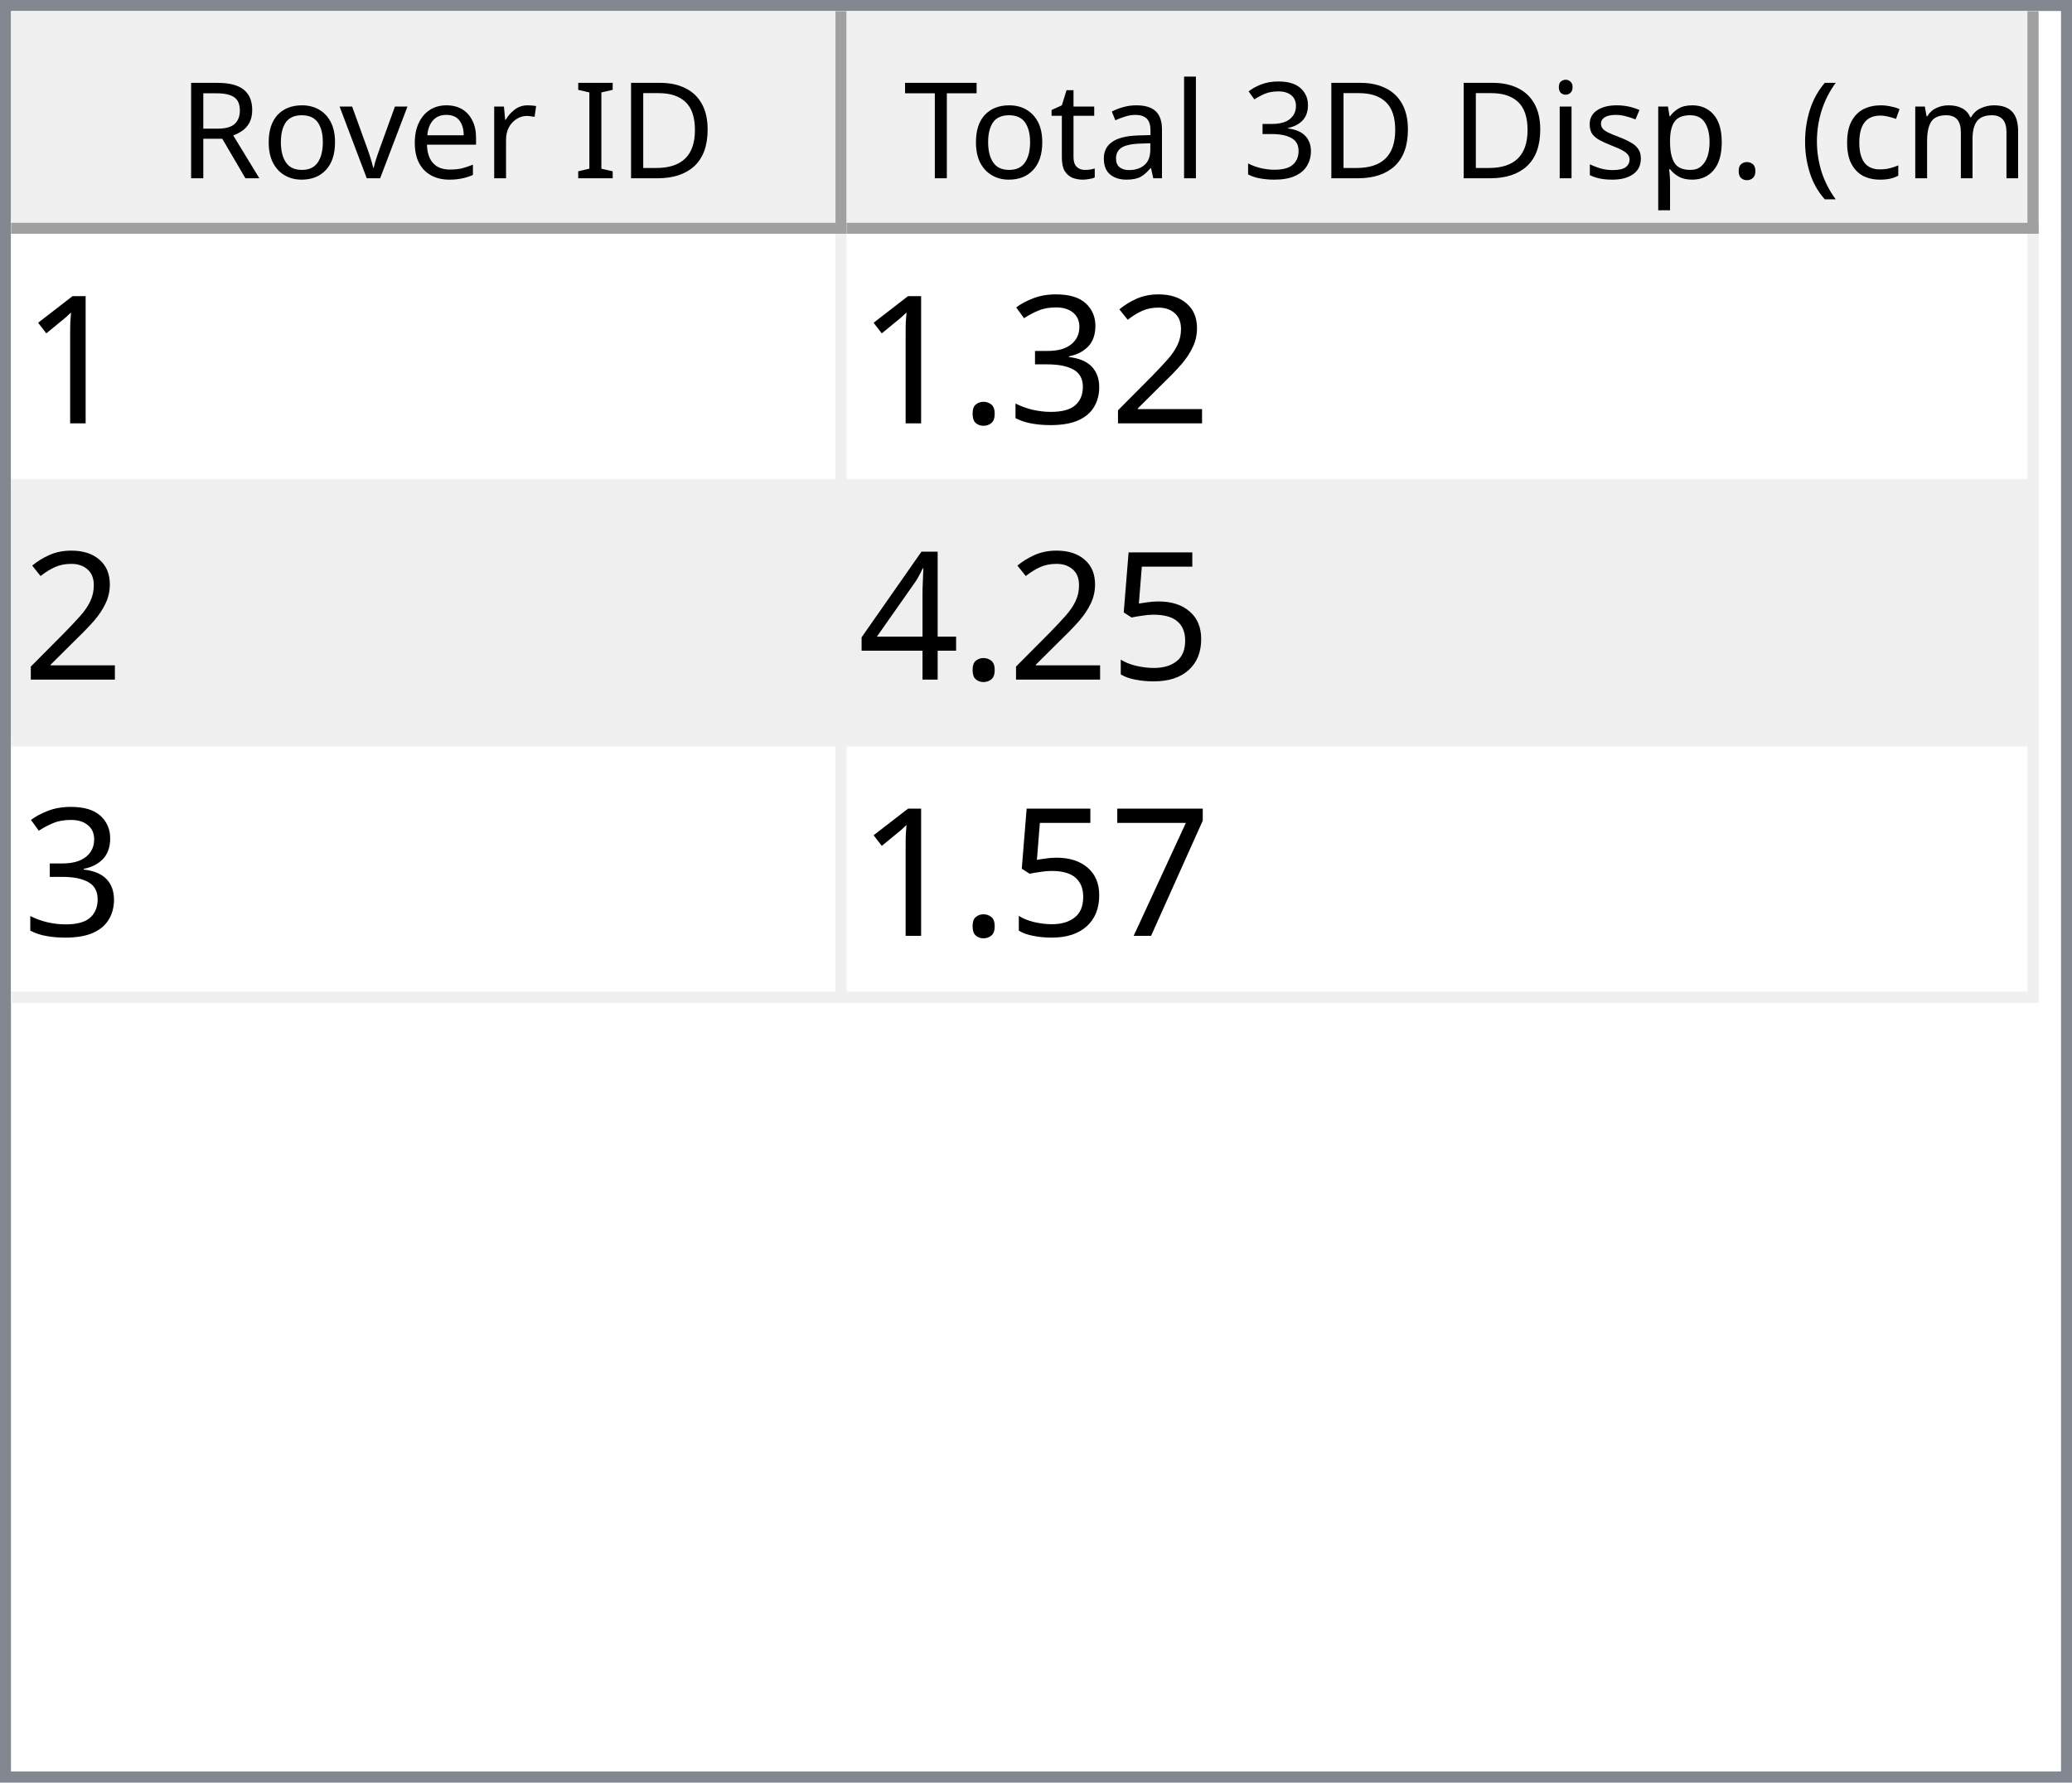
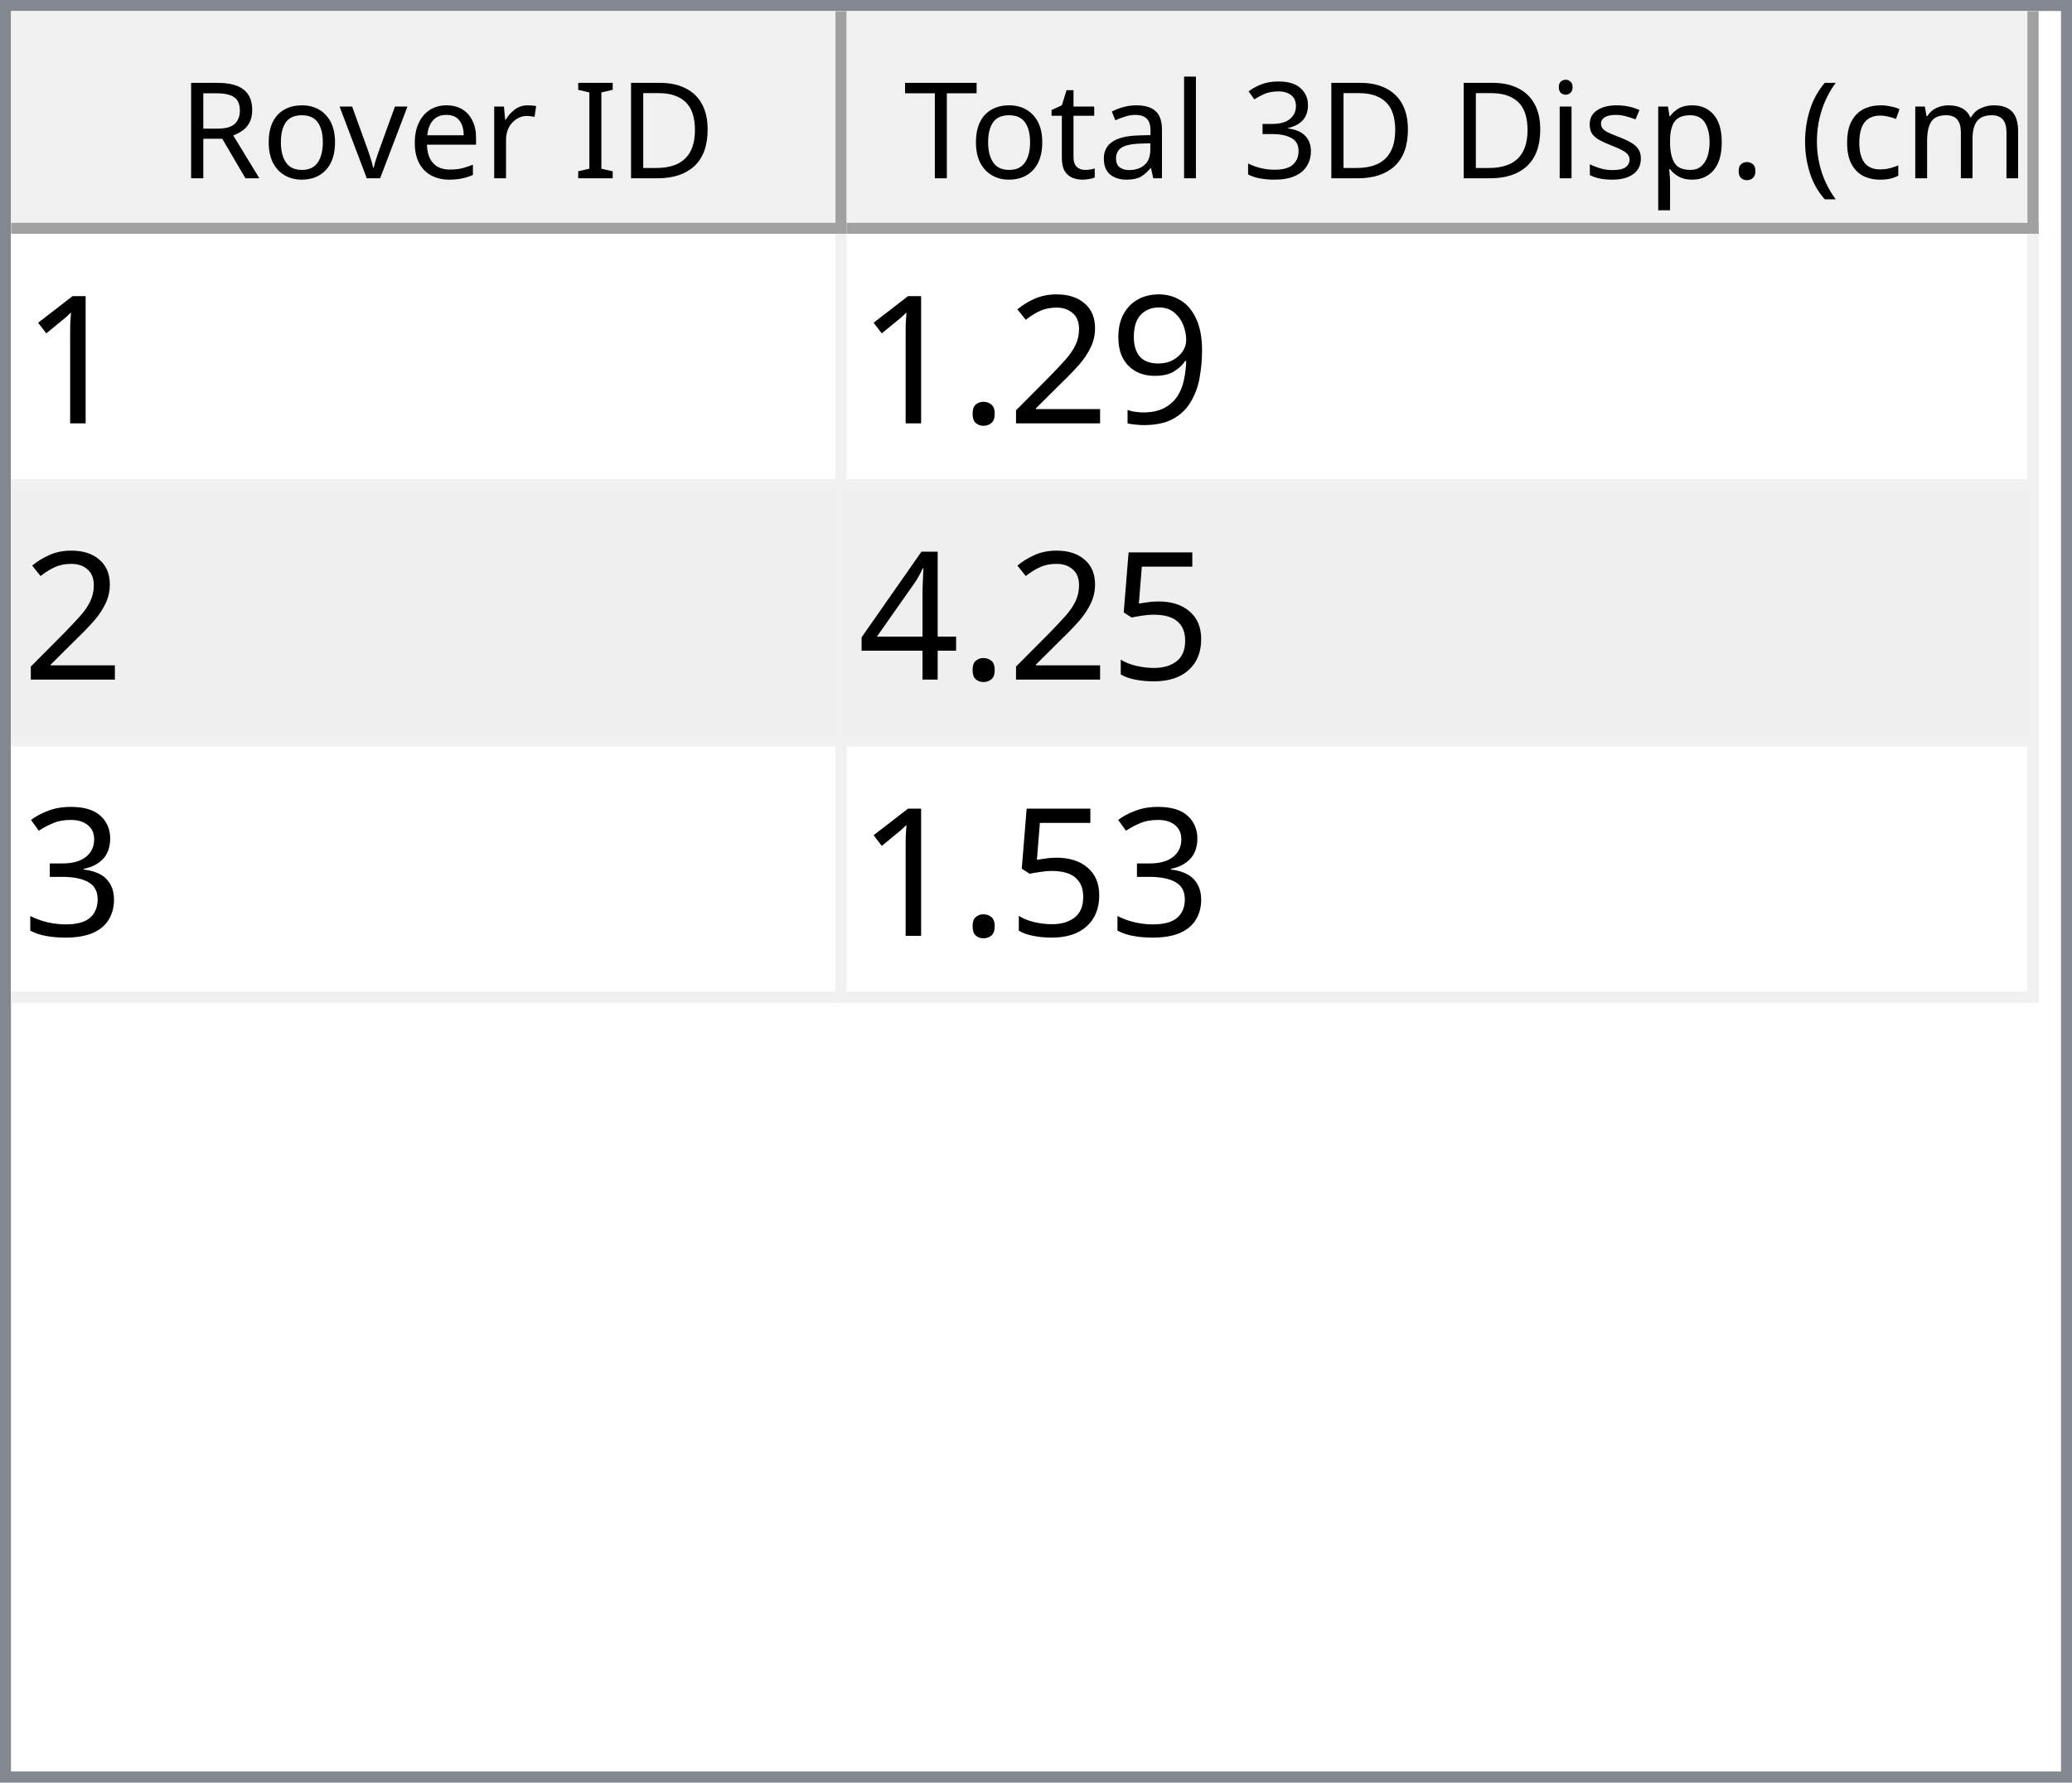
<svg xmlns="http://www.w3.org/2000/svg" style="fill-opacity:1; color-rendering:auto; color-interpolation:auto; text-rendering:auto; stroke:black; stroke-linecap:square; stroke-miterlimit:10; shape-rendering:auto; stroke-opacity:1; fill:black; stroke-dasharray:none; font-weight:normal; stroke-width:1; font-family:'Dialog'; font-style:normal; stroke-linejoin:miter; font-size:12px; stroke-dashoffset:0; image-rendering:auto;" width="186" height="160">
  <defs id="genericDefs" />
  <g>
    <defs id="defs1">
      <clipPath clipPathUnits="userSpaceOnUse" id="clipPath1">
        <path d="M0 0 L186 0 L186 160 L0 160 L0 0 Z" />
      </clipPath>
      <clipPath clipPathUnits="userSpaceOnUse" id="clipPath2">
        <path d="M0 0 L0 160 L186 160 L186 0 Z" />
      </clipPath>
      <clipPath clipPathUnits="userSpaceOnUse" id="clipPath3">
        <path d="M0 0 L0 20 L184 20 L184 0 Z" />
      </clipPath>
      <clipPath clipPathUnits="userSpaceOnUse" id="clipPath4">
        <path d="M0 0 L0 20 L75 20 L75 0 Z" />
      </clipPath>
      <clipPath clipPathUnits="userSpaceOnUse" id="clipPath5">
        <path d="M1 1 L1 19 L74 19 L74 1 Z" />
      </clipPath>
      <clipPath clipPathUnits="userSpaceOnUse" id="clipPath6">
        <path d="M0 0 L0 18 L73 18 L73 0 Z" />
      </clipPath>
      <clipPath clipPathUnits="userSpaceOnUse" id="clipPath7">
        <path d="M-0.5 -0.5 L-0.5 19.5 L74.5 19.5 L74.5 -0.5 Z" />
      </clipPath>
      <clipPath clipPathUnits="userSpaceOnUse" id="clipPath8">
        <path d="M0 0 L0 20 L107 20 L107 0 Z" />
      </clipPath>
      <clipPath clipPathUnits="userSpaceOnUse" id="clipPath9">
        <path d="M1 1 L1 19 L106 19 L106 1 Z" />
      </clipPath>
      <clipPath clipPathUnits="userSpaceOnUse" id="clipPath10">
        <path d="M0 0 L0 18 L105 18 L105 0 Z" />
      </clipPath>
      <clipPath clipPathUnits="userSpaceOnUse" id="clipPath11">
        <path d="M-0.5 -0.5 L-0.5 19.5 L106.5 19.5 L106.5 -0.5 Z" />
      </clipPath>
      <clipPath clipPathUnits="userSpaceOnUse" id="clipPath12">
        <path d="M0 0 L0 138 L184 138 L184 0 Z" />
      </clipPath>
      <clipPath clipPathUnits="userSpaceOnUse" id="clipPath13">
        <path d="M0 0 L0 69 L182 69 L182 0 Z" />
      </clipPath>
      <clipPath clipPathUnits="userSpaceOnUse" id="clipPath14">
        <path d="M-0.5 -0.5 L-0.5 68.5 L181.5 68.5 L181.5 -0.5 Z" />
      </clipPath>
      <clipPath clipPathUnits="userSpaceOnUse" id="clipPath15">
        <path d="M0 0 L0 22 L74 22 L74 0 Z" />
      </clipPath>
      <clipPath clipPathUnits="userSpaceOnUse" id="clipPath16">
        <path d="M0 0 L0 22 L106 22 L106 0 Z" />
      </clipPath>
      <font horiz-adv-x="64.551" id="font1">
        <font-face ascent="107.91" descent="25.098" units-per-em="100" style="font-style:normal; font-family:Segoe UI; font-weight:normal;" />
        <missing-glyph horiz-adv-x="64.551" d="M8.109 0 L8.109 68.266 L56.453 68.266 L56.453 0 L8.109 0 ZM15.328 7.234 L49.219 7.234 L49.219 61.031 L15.328 61.031 L15.328 7.234 Z" />
        <glyph unicode="D" horiz-adv-x="70.117" d="M9.188 0 L9.188 70.016 L28.516 70.016 Q65.531 70.016 65.531 35.891 Q65.531 19.672 55.25 9.836 Q44.969 0 27.734 0 L9.188 0 ZM17.391 62.594 L17.391 7.422 L27.828 7.422 Q41.609 7.422 49.273 14.797 Q56.938 22.172 56.938 35.688 Q56.938 62.594 28.328 62.594 L17.391 62.594 Z" />
        <glyph unicode="I" horiz-adv-x="26.611" d="M17.391 0 L9.188 0 L9.188 70.016 L17.391 70.016 L17.391 0 Z" />
        <glyph unicode=" " horiz-adv-x="27.393" d="" />
        <glyph unicode="r" horiz-adv-x="34.766" d="M34.188 41.891 Q32.078 43.5 28.125 43.5 Q23 43.5 19.555 38.672 Q16.109 33.844 16.109 25.484 L16.109 0 L8.109 0 L8.109 50 L16.109 50 L16.109 39.703 L16.312 39.703 Q18.016 44.969 21.531 47.922 Q25.047 50.875 29.391 50.875 Q32.516 50.875 34.188 50.203 L34.188 41.891 Z" />
        <glyph unicode="e" horiz-adv-x="52.295" d="M48.297 23 L12.984 23 Q13.188 14.656 17.484 10.109 Q21.781 5.562 29.297 5.562 Q37.75 5.562 44.828 11.141 L44.828 3.609 Q38.234 -1.172 27.391 -1.172 Q16.797 -1.172 10.742 5.641 Q4.688 12.453 4.688 24.812 Q4.688 36.469 11.305 43.82 Q17.922 51.172 27.734 51.172 Q37.547 51.172 42.922 44.828 Q48.297 38.484 48.297 27.203 L48.297 23 ZM40.094 29.781 Q40.047 36.719 36.75 40.578 Q33.453 44.438 27.594 44.438 Q21.922 44.438 17.969 40.383 Q14.016 36.328 13.094 29.781 L40.094 29.781 Z" />
        <glyph unicode="v" horiz-adv-x="47.9" d="M47.406 50 L27.484 0 L19.625 0 L0.688 50 L9.469 50 L22.172 13.672 Q23.578 9.672 23.922 6.688 L24.125 6.688 Q24.609 10.453 25.688 13.484 L38.969 50 L47.406 50 Z" />
        <glyph unicode="o" horiz-adv-x="58.594" d="M29 -1.172 Q17.922 -1.172 11.305 5.836 Q4.688 12.844 4.688 24.422 Q4.688 37.016 11.57 44.094 Q18.453 51.172 30.172 51.172 Q41.359 51.172 47.633 44.289 Q53.906 37.406 53.906 25.203 Q53.906 13.234 47.141 6.031 Q40.375 -1.172 29 -1.172 ZM29.594 44.438 Q21.875 44.438 17.383 39.188 Q12.891 33.938 12.891 24.703 Q12.891 15.828 17.43 10.695 Q21.969 5.562 29.594 5.562 Q37.359 5.562 41.531 10.594 Q45.703 15.625 45.703 24.906 Q45.703 34.281 41.531 39.359 Q37.359 44.438 29.594 44.438 Z" />
        <glyph unicode="R" horiz-adv-x="59.814" d="M59.375 0 L49.609 0 L37.891 19.625 Q36.281 22.359 34.766 24.289 Q33.25 26.219 31.664 27.438 Q30.078 28.656 28.25 29.219 Q26.422 29.781 24.125 29.781 L17.391 29.781 L17.391 0 L9.188 0 L9.188 70.016 L30.078 70.016 Q34.672 70.016 38.555 68.867 Q42.438 67.719 45.289 65.375 Q48.141 63.031 49.758 59.547 Q51.375 56.062 51.375 51.375 Q51.375 47.703 50.273 44.656 Q49.172 41.609 47.148 39.211 Q45.125 36.812 42.266 35.133 Q39.406 33.453 35.844 32.516 L35.844 32.328 Q37.594 31.547 38.891 30.547 Q40.188 29.547 41.359 28.18 Q42.531 26.812 43.68 25.078 Q44.828 23.344 46.234 21.047 L59.375 0 ZM17.391 62.594 L17.391 37.203 L28.516 37.203 Q31.594 37.203 34.203 38.133 Q36.812 39.062 38.719 40.797 Q40.625 42.531 41.703 45.047 Q42.781 47.562 42.781 50.688 Q42.781 56.297 39.141 59.445 Q35.5 62.594 28.609 62.594 L17.391 62.594 Z" />
        <glyph unicode=")" horiz-adv-x="30.176" d="M8.297 -15.922 L1.172 -15.922 Q16.406 2.344 16.406 26.812 Q16.406 51.469 1.078 70.016 L8.297 70.016 Q23.531 52.156 23.531 26.703 Q23.531 1.375 8.297 -15.922 Z" />
        <glyph unicode="m" horiz-adv-x="86.133" d="M79.109 0 L71.094 0 L71.094 28.719 Q71.094 37.016 68.531 40.727 Q65.969 44.438 59.906 44.438 Q54.781 44.438 51.195 39.75 Q47.609 35.062 47.609 28.516 L47.609 0 L39.594 0 L39.594 29.688 Q39.594 44.438 28.219 44.438 Q22.953 44.438 19.531 40.016 Q16.109 35.594 16.109 28.516 L16.109 0 L8.109 0 L8.109 50 L16.109 50 L16.109 42.094 L16.312 42.094 Q21.625 51.172 31.844 51.172 Q36.969 51.172 40.773 48.312 Q44.578 45.453 46 40.828 Q51.562 51.172 62.594 51.172 Q79.109 51.172 79.109 30.812 L79.109 0 Z" />
        <glyph unicode="c" horiz-adv-x="46.191" d="M42.188 2.297 Q36.422 -1.172 28.516 -1.172 Q17.828 -1.172 11.258 5.789 Q4.688 12.75 4.688 23.828 Q4.688 36.188 11.766 43.68 Q18.844 51.172 30.672 51.172 Q37.25 51.172 42.281 48.734 L42.281 40.531 Q36.719 44.438 30.375 44.438 Q22.703 44.438 17.797 38.945 Q12.891 33.453 12.891 24.516 Q12.891 15.719 17.508 10.641 Q22.125 5.562 29.891 5.562 Q36.422 5.562 42.188 9.906 L42.188 2.297 Z" />
        <glyph unicode="(" horiz-adv-x="30.176" d="M29.109 -15.922 L21.969 -15.922 Q6.844 1.375 6.844 26.703 Q6.844 52.156 21.969 70.016 L29.203 70.016 Q13.875 51.469 13.875 26.812 Q13.875 2.344 29.109 -15.922 Z" />
        <glyph unicode="." horiz-adv-x="21.68" d="M10.891 -1.078 Q8.641 -1.078 7.055 0.539 Q5.469 2.156 5.469 4.391 Q5.469 6.641 7.055 8.273 Q8.641 9.906 10.891 9.906 Q13.188 9.906 14.797 8.273 Q16.406 6.641 16.406 4.391 Q16.406 2.156 14.797 0.539 Q13.188 -1.078 10.891 -1.078 Z" />
        <glyph unicode="p" horiz-adv-x="58.789" d="M16.312 7.234 L16.109 7.234 L16.109 -23 L8.109 -23 L8.109 50 L16.109 50 L16.109 41.219 L16.312 41.219 Q22.219 51.172 33.594 51.172 Q43.266 51.172 48.688 44.461 Q54.109 37.75 54.109 26.469 Q54.109 13.922 48 6.375 Q41.891 -1.172 31.297 -1.172 Q21.578 -1.172 16.312 7.234 ZM16.109 27.391 L16.109 20.406 Q16.109 14.203 20.141 9.883 Q24.172 5.562 30.375 5.562 Q37.641 5.562 41.773 11.133 Q45.906 16.703 45.906 26.609 Q45.906 34.969 42.047 39.703 Q38.188 44.438 31.594 44.438 Q24.609 44.438 20.359 39.578 Q16.109 34.719 16.109 27.391 Z" />
        <glyph unicode="s" horiz-adv-x="42.432" d="M5.078 1.812 L5.078 10.406 Q11.625 5.562 19.484 5.562 Q30.031 5.562 30.031 12.594 Q30.031 14.594 29.125 15.992 Q28.219 17.391 26.68 18.461 Q25.141 19.531 23.07 20.383 Q21 21.234 18.609 22.172 Q15.281 23.484 12.766 24.828 Q10.25 26.172 8.57 27.859 Q6.891 29.547 6.031 31.695 Q5.172 33.844 5.172 36.719 Q5.172 40.234 6.789 42.945 Q8.406 45.656 11.086 47.484 Q13.766 49.312 17.211 50.242 Q20.656 51.172 24.312 51.172 Q30.812 51.172 35.938 48.922 L35.938 40.828 Q30.422 44.438 23.25 44.438 Q21 44.438 19.195 43.922 Q17.391 43.406 16.094 42.477 Q14.797 41.547 14.086 40.258 Q13.375 38.969 13.375 37.406 Q13.375 35.453 14.086 34.133 Q14.797 32.812 16.164 31.789 Q17.531 30.766 19.484 29.938 Q21.438 29.109 23.922 28.125 Q27.25 26.859 29.883 25.516 Q32.516 24.172 34.375 22.484 Q36.234 20.797 37.234 18.602 Q38.234 16.406 38.234 13.375 Q38.234 9.672 36.602 6.938 Q34.969 4.203 32.234 2.398 Q29.5 0.594 25.93 -0.289 Q22.359 -1.172 18.453 -1.172 Q10.75 -1.172 5.078 1.812 Z" />
        <glyph unicode="i" horiz-adv-x="24.219" d="M12.203 62.703 Q10.062 62.703 8.547 64.164 Q7.031 65.625 7.031 67.875 Q7.031 70.125 8.547 71.609 Q10.062 73.094 12.203 73.094 Q14.406 73.094 15.945 71.609 Q17.484 70.125 17.484 67.875 Q17.484 65.719 15.945 64.211 Q14.406 62.703 12.203 62.703 ZM16.109 0 L8.109 0 L8.109 50 L16.109 50 L16.109 0 Z" />
        <glyph unicode="3" horiz-adv-x="53.906" d="M46.531 19.828 Q46.531 15.094 44.75 11.211 Q42.969 7.328 39.719 4.57 Q36.469 1.812 31.93 0.297 Q27.391 -1.219 21.922 -1.219 Q11.922 -1.219 6 2.594 L6 11.188 Q13.094 5.609 22.219 5.609 Q25.875 5.609 28.828 6.539 Q31.781 7.469 33.906 9.227 Q36.031 10.984 37.18 13.477 Q38.328 15.969 38.328 19.094 Q38.328 32.812 18.797 32.812 L12.984 32.812 L12.984 39.594 L18.5 39.594 Q35.797 39.594 35.797 52.484 Q35.797 64.406 22.609 64.406 Q15.188 64.406 8.688 59.422 L8.688 67.188 Q15.375 71.188 24.609 71.188 Q29 71.188 32.57 69.969 Q36.141 68.75 38.68 66.555 Q41.219 64.359 42.609 61.281 Q44 58.203 44 54.5 Q44 40.672 30.031 36.719 L30.031 36.531 Q33.594 36.141 36.625 34.797 Q39.656 33.453 41.852 31.305 Q44.047 29.156 45.289 26.25 Q46.531 23.344 46.531 19.828 Z" />
        <glyph unicode="l" horiz-adv-x="24.219" d="M16.109 0 L8.109 0 L8.109 74.031 L16.109 74.031 L16.109 0 Z" />
        <glyph unicode="a" horiz-adv-x="50.879" d="M43.891 0 L35.891 0 L35.891 7.812 L35.688 7.812 Q30.469 -1.172 20.312 -1.172 Q12.844 -1.172 8.617 2.781 Q4.391 6.734 4.391 13.281 Q4.391 27.297 20.906 29.594 L35.891 31.688 Q35.891 44.438 25.594 44.438 Q16.547 44.438 9.281 38.281 L9.281 46.484 Q16.656 51.172 26.266 51.172 Q43.891 51.172 43.891 32.516 L43.891 0 ZM35.891 25.297 L23.828 23.641 Q18.266 22.859 15.43 20.875 Q12.594 18.891 12.594 13.875 Q12.594 10.203 15.211 7.883 Q17.828 5.562 22.172 5.562 Q28.125 5.562 32.008 9.742 Q35.891 13.922 35.891 20.312 L35.891 25.297 Z" />
        <glyph unicode="t" horiz-adv-x="33.887" d="M31.297 0.484 Q28.469 -1.078 23.828 -1.078 Q10.688 -1.078 10.688 13.578 L10.688 43.172 L2.094 43.172 L2.094 50 L10.688 50 L10.688 62.203 L18.703 64.797 L18.703 50 L31.297 50 L31.297 43.172 L18.703 43.172 L18.703 14.984 Q18.703 9.969 20.414 7.82 Q22.125 5.672 26.078 5.672 Q29.109 5.672 31.297 7.328 L31.297 0.484 Z" />
        <glyph unicode="T" horiz-adv-x="52.393" d="M50.594 62.594 L30.375 62.594 L30.375 0 L22.172 0 L22.172 62.594 L2 62.594 L2 70.016 L50.594 70.016 L50.594 62.594 Z" />
      </font>
      <font horiz-adv-x="75.0" id="font2">
        <font-face ascent="100.537" descent="21.973" units-per-em="100" style="font-style:normal; font-family:sans-serif; font-weight:normal;" />
        <missing-glyph horiz-adv-x="75.0" d="M12.5 0 L12.5 62.5 L62.5 62.5 L62.5 0 L12.5 0 ZM14.062 1.562 L60.938 1.562 L60.938 60.938 L14.062 60.938 L14.062 1.562 Z" />
        <glyph unicode="1" horiz-adv-x="55.615" d="M37.25 0 L28.469 0 L28.469 56 Q25.297 52.984 20.141 49.953 Q14.984 46.922 10.891 45.406 L10.891 53.906 Q18.266 57.375 23.781 62.305 Q29.297 67.234 31.594 71.875 L37.25 71.875 L37.25 0 Z" />
+         <glyph unicode="9" horiz-adv-x="55.615" d="M5.469 16.547 L13.922 17.328 Q14.984 11.375 18.016 8.688 Q21.047 6 25.781 6 Q29.828 6 32.883 7.859 Q35.938 9.719 37.891 12.82 Q39.844 15.922 41.164 21.195 Q42.484 26.469 42.484 31.938 Q42.484 32.516 42.438 33.688 Q39.797 29.5 35.234 26.883 Q30.672 24.266 25.344 24.266 Q16.453 24.266 10.305 30.711 Q4.156 37.156 4.156 47.703 Q4.156 58.594 10.578 65.234 Q17 71.875 26.656 71.875 Q33.641 71.875 39.43 68.117 Q45.219 64.359 48.219 57.398 Q51.219 50.438 51.219 37.25 Q51.219 23.531 48.242 15.406 Q45.266 7.281 39.383 3.031 Q33.5 -1.219 25.594 -1.219 Q17.188 -1.219 11.867 3.445 Q6.547 8.109 5.469 16.547 ZM41.453 48.141 Q41.453 55.719 37.43 60.156 Q33.406 64.594 27.734 64.594 Q21.875 64.594 17.531 59.812 Q13.188 55.031 13.188 47.406 Q13.188 40.578 17.312 36.305 Q21.438 32.031 27.484 32.031 Q33.594 32.031 37.523 36.305 Q41.453 40.578 41.453 48.141 Z" />
        <glyph unicode="2" horiz-adv-x="55.615" d="M50.344 8.453 L50.344 0 L3.031 0 Q2.938 3.172 4.047 6.109 Q5.859 10.938 9.836 15.625 Q13.812 20.312 21.344 26.469 Q33.016 36.031 37.117 41.625 Q41.219 47.219 41.219 52.203 Q41.219 57.422 37.477 61.008 Q33.734 64.594 27.734 64.594 Q21.391 64.594 17.578 60.789 Q13.766 56.984 13.719 50.25 L4.688 51.172 Q5.609 61.281 11.664 66.578 Q17.719 71.875 27.938 71.875 Q38.234 71.875 44.242 66.164 Q50.25 60.453 50.25 52 Q50.25 47.703 48.492 43.555 Q46.734 39.406 42.656 34.812 Q38.578 30.219 29.109 22.219 Q21.188 15.578 18.945 13.211 Q16.703 10.844 15.234 8.453 L50.344 8.453 Z" />
-         <glyph unicode="3" horiz-adv-x="55.615" d="M4.203 18.891 L12.984 20.062 Q14.5 12.594 18.141 9.297 Q21.781 6 27 6 Q33.203 6 37.477 10.297 Q41.75 14.594 41.75 20.953 Q41.75 27 37.797 30.93 Q33.844 34.859 27.734 34.859 Q25.25 34.859 21.531 33.891 L22.516 41.609 Q23.391 41.5 23.922 41.5 Q29.547 41.5 34.039 44.43 Q38.531 47.359 38.531 53.469 Q38.531 58.297 35.258 61.477 Q31.984 64.656 26.812 64.656 Q21.688 64.656 18.266 61.43 Q14.844 58.203 13.875 51.766 L5.078 53.328 Q6.688 62.156 12.398 67.016 Q18.109 71.875 26.609 71.875 Q32.469 71.875 37.398 69.359 Q42.328 66.844 44.945 62.5 Q47.562 58.156 47.562 53.266 Q47.562 48.641 45.07 44.828 Q42.578 41.016 37.703 38.766 Q44.047 37.312 47.562 32.695 Q51.078 28.078 51.078 21.141 Q51.078 11.766 44.242 5.25 Q37.406 -1.266 26.953 -1.266 Q17.531 -1.266 11.305 4.352 Q5.078 9.969 4.203 18.891 Z" />
        <glyph unicode="." horiz-adv-x="27.783" d="M9.078 0 L9.078 10.016 L19.094 10.016 L19.094 0 L9.078 0 Z" />
        <glyph unicode="5" horiz-adv-x="55.615" d="M4.156 18.75 L13.375 19.531 Q14.406 12.797 18.141 9.398 Q21.875 6 27.156 6 Q33.5 6 37.891 10.789 Q42.281 15.578 42.281 23.484 Q42.281 31 38.062 35.352 Q33.844 39.703 27 39.703 Q22.75 39.703 19.336 37.773 Q15.922 35.844 13.969 32.766 L5.719 33.844 L12.641 70.609 L48.25 70.609 L48.25 62.203 L19.672 62.203 L15.828 42.969 Q22.266 47.469 29.344 47.469 Q38.719 47.469 45.164 40.969 Q51.609 34.469 51.609 24.266 Q51.609 14.547 45.953 7.469 Q39.062 -1.219 27.156 -1.219 Q17.391 -1.219 11.211 4.25 Q5.031 9.719 4.156 18.75 Z" />
        <glyph unicode="4" horiz-adv-x="55.615" d="M32.328 0 L32.328 17.141 L1.266 17.141 L1.266 25.203 L33.938 71.578 L41.109 71.578 L41.109 25.203 L50.781 25.203 L50.781 17.141 L41.109 17.141 L41.109 0 L32.328 0 ZM32.328 25.203 L32.328 57.469 L9.906 25.203 L32.328 25.203 Z" />
-         <glyph unicode="7" horiz-adv-x="55.615" d="M4.734 62.203 L4.734 70.656 L51.078 70.656 L51.078 63.812 Q44.234 56.547 37.523 44.484 Q30.812 32.422 27.156 19.672 Q24.516 10.688 23.781 0 L14.75 0 Q14.891 8.453 18.062 20.414 Q21.234 32.375 27.172 43.484 Q33.109 54.594 39.797 62.203 L4.734 62.203 Z" />
+         <glyph unicode="3" horiz-adv-x="55.615" d="M4.203 18.891 L12.984 20.062 Q14.5 12.594 18.141 9.297 Q21.781 6 27 6 Q33.203 6 37.477 10.297 Q41.75 14.594 41.75 20.953 Q41.75 27 37.797 30.93 Q33.844 34.859 27.734 34.859 Q25.25 34.859 21.531 33.891 L22.516 41.609 Q23.391 41.5 23.922 41.5 Q29.547 41.5 34.039 44.43 Q38.531 47.359 38.531 53.469 Q38.531 58.297 35.258 61.477 Q31.984 64.656 26.812 64.656 Q21.688 64.656 18.266 61.43 Q14.844 58.203 13.875 51.766 L5.078 53.328 Q6.688 62.156 12.398 67.016 Q18.109 71.875 26.609 71.875 Q32.469 71.875 37.398 69.359 Q42.328 66.844 44.945 62.5 Q47.562 58.156 47.562 53.266 Q47.562 48.641 45.07 44.828 Q42.578 41.016 37.703 38.766 Q44.047 37.312 47.562 32.695 Q51.078 28.078 51.078 21.141 Q51.078 11.766 44.242 5.25 Q37.406 -1.266 26.953 -1.266 Q17.531 -1.266 11.305 4.352 Q5.078 9.969 4.203 18.891 Z" />
      </font>
    </defs>
    <g style="fill:white; stroke:white;">
      <rect x="0" y="0" width="186" style="clip-path:url(#clipPath1); stroke:none;" height="160" />
    </g>
    <g style="fill:white; text-rendering:optimizeSpeed; color-rendering:optimizeSpeed; image-rendering:optimizeSpeed; shape-rendering:crispEdges; stroke:white; color-interpolation:sRGB;">
      <rect x="0" width="186" height="160" y="0" style="stroke:none;" />
      <path style="stroke:none;" d="M0 160 L186 160 L186 0 L0 0 Z" />
    </g>
    <g style="fill:rgb(240,240,240); font-family:'Segoe UI'; stroke:rgb(240,240,240);">
      <rect x="0" y="0" width="186" style="clip-path:url(#clipPath2); stroke:none;" height="160" />
    </g>
    <g style="fill:rgb(130,135,144); font-family:'Segoe UI'; stroke:rgb(130,135,144);">
      <path d="M0 0 L186 0 L186 160 L0 160 L0 0 ZM1 1 L185 1 L185 159 L1 159 L1 1 Z" style="fill-rule:evenodd; clip-path:url(#clipPath2); stroke:none;" />
    </g>
    <g style="fill:white; font-family:'Segoe UI'; stroke:white;" transform="translate(1,1)">
      <rect x="0" y="0" width="184" style="clip-path:url(#clipPath3); stroke:none;" height="20" />
    </g>
    <g style="fill:rgb(240,240,240); font-family:'Segoe UI'; stroke:rgb(240,240,240);" transform="translate(1,1)">
      <rect x="0" y="0" width="75" style="clip-path:url(#clipPath4); stroke:none;" height="20" />
    </g>
    <g style="font-family:'Segoe UI';" transform="translate(2,2)">
      <text x="14" xml:space="preserve" y="14" style="clip-path:url(#clipPath6); stroke:none;">Rover ID</text>
    </g>
    <g style="fill:rgb(160,160,160); font-family:'Segoe UI'; stroke:rgb(160,160,160); stroke-linejoin:bevel;" transform="translate(1.5,1.5)">
      <line x1="74" x2="74" y1="0" style="fill:none; clip-path:url(#clipPath7);" y2="19" />
    </g>
    <g style="fill:rgb(160,160,160); font-family:'Segoe UI'; stroke:rgb(160,160,160); stroke-linejoin:bevel;" transform="matrix(1,0,0,1,1,1) translate(0.5,0.5)">
      <line x1="0" x2="74" y1="19" style="fill:none; clip-path:url(#clipPath7);" y2="19" />
    </g>
    <g style="fill:rgb(240,240,240); font-family:'Segoe UI'; stroke:rgb(240,240,240);" transform="translate(76,1)">
      <rect x="0" y="0" width="107" style="clip-path:url(#clipPath8); stroke:none;" height="20" />
    </g>
    <g style="font-family:'Segoe UI';" transform="translate(77,2)">
      <text x="1" xml:space="preserve" y="14" style="clip-path:url(#clipPath10); stroke:none;"> Total 3D Disp. (cm)</text>
    </g>
    <g style="fill:rgb(160,160,160); font-family:'Segoe UI'; stroke:rgb(160,160,160); stroke-linejoin:bevel;" transform="translate(76.5,1.5)">
      <line x1="106" x2="106" y1="0" style="fill:none; clip-path:url(#clipPath11);" y2="19" />
    </g>
    <g style="fill:rgb(160,160,160); font-family:'Segoe UI'; stroke:rgb(160,160,160); stroke-linejoin:bevel;" transform="matrix(1,0,0,1,76,1) translate(0.5,0.5)">
      <line x1="0" x2="106" y1="19" style="fill:none; clip-path:url(#clipPath11);" y2="19" />
    </g>
    <g style="fill:white; font-family:'Segoe UI'; stroke:white;" transform="translate(1,21)">
      <rect x="0" y="0" width="184" style="clip-path:url(#clipPath12); stroke:none;" height="138" />
    </g>
    <g style="fill:rgb(240,240,240); font-size:16px; font-family:sans-serif; stroke:rgb(240,240,240);" transform="translate(1,21)">
      <rect x="0" y="0" width="182" style="clip-path:url(#clipPath13); stroke:none;" height="69" />
      <line transform="translate(0.5,0.5)" x1="0" x2="181" y1="22" style="clip-path:url(#clipPath14); fill:none; stroke-linejoin:bevel;" y2="22" />
    </g>
    <g transform="matrix(1,0,0,1,1,21) translate(0.5,0.5)" style="fill:rgb(240,240,240); font-size:16px; font-family:sans-serif; stroke:rgb(240,240,240); stroke-linejoin:bevel;">
      <line x1="0" x2="181" y1="45" style="fill:none; clip-path:url(#clipPath14);" y2="45" />
    </g>
    <g transform="matrix(1,0,0,1,1,21) translate(0.5,0.5)" style="fill:rgb(240,240,240); font-size:16px; font-family:sans-serif; stroke:rgb(240,240,240); stroke-linejoin:bevel;">
      <line x1="0" x2="181" y1="68" style="fill:none; clip-path:url(#clipPath14);" y2="68" />
    </g>
    <g transform="matrix(1,0,0,1,1,21) translate(0.5,0.5)" style="fill:rgb(240,240,240); font-size:16px; font-family:sans-serif; stroke:rgb(240,240,240); stroke-linejoin:bevel;">
      <line x1="74" x2="74" y1="0" style="fill:none; clip-path:url(#clipPath14);" y2="68" />
    </g>
    <g transform="matrix(1,0,0,1,1,21) translate(0.5,0.5)" style="fill:rgb(240,240,240); font-size:16px; font-family:sans-serif; stroke:rgb(240,240,240); stroke-linejoin:bevel;">
      <line x1="181" x2="181" y1="0" style="fill:none; clip-path:url(#clipPath14);" y2="68" />
    </g>
    <g style="fill:white; font-size:16px; font-family:sans-serif; stroke:white;" transform="matrix(1,0,0,1,1,21)">
      <rect x="0" y="0" width="74" style="clip-path:url(#clipPath15); stroke:none;" height="22" />
      <text x="1" y="17" style="fill:black; clip-path:url(#clipPath15); stroke:none;" xml:space="preserve">1</text>
    </g>
    <g style="fill:white; font-size:16px; font-family:sans-serif; stroke:white;" transform="matrix(1,0,0,1,1,21) translate(75,0)">
      <rect x="0" y="0" width="106" style="clip-path:url(#clipPath16); stroke:none;" height="22" />
-       <text x="1" y="17" style="fill:black; clip-path:url(#clipPath16); stroke:none;" xml:space="preserve">1.32</text>
+       <text x="1" y="17" style="fill:black; clip-path:url(#clipPath16); stroke:none;" xml:space="preserve">1.29</text>
    </g>
    <g style="fill:rgb(239,239,239); font-size:16px; font-family:sans-serif; stroke:rgb(239,239,239);" transform="matrix(1,0,0,1,1,21) translate(0,23)">
      <rect x="0" y="0" width="74" style="clip-path:url(#clipPath15); stroke:none;" height="22" />
      <text x="1" y="17" style="fill:black; clip-path:url(#clipPath15); stroke:none;" xml:space="preserve">2</text>
    </g>
    <g style="fill:rgb(239,239,239); font-size:16px; font-family:sans-serif; stroke:rgb(239,239,239);" transform="matrix(1,0,0,1,1,21) translate(75,23)">
      <rect x="0" y="0" width="106" style="clip-path:url(#clipPath16); stroke:none;" height="22" />
      <text x="1" y="17" style="fill:black; clip-path:url(#clipPath16); stroke:none;" xml:space="preserve">4.25</text>
    </g>
    <g style="fill:white; font-size:16px; font-family:sans-serif; stroke:white;" transform="matrix(1,0,0,1,1,21) translate(0,46)">
      <rect x="0" y="0" width="74" style="clip-path:url(#clipPath15); stroke:none;" height="22" />
      <text x="1" y="17" style="fill:black; clip-path:url(#clipPath15); stroke:none;" xml:space="preserve">3</text>
    </g>
    <g style="fill:white; font-size:16px; font-family:sans-serif; stroke:white;" transform="matrix(1,0,0,1,1,21) translate(75,46)">
      <rect x="0" y="0" width="106" style="clip-path:url(#clipPath16); stroke:none;" height="22" />
-       <text x="1" y="17" style="fill:black; clip-path:url(#clipPath16); stroke:none;" xml:space="preserve">1.57</text>
+       <text x="1" y="17" style="fill:black; clip-path:url(#clipPath16); stroke:none;" xml:space="preserve">1.53</text>
    </g>
  </g>
</svg>
